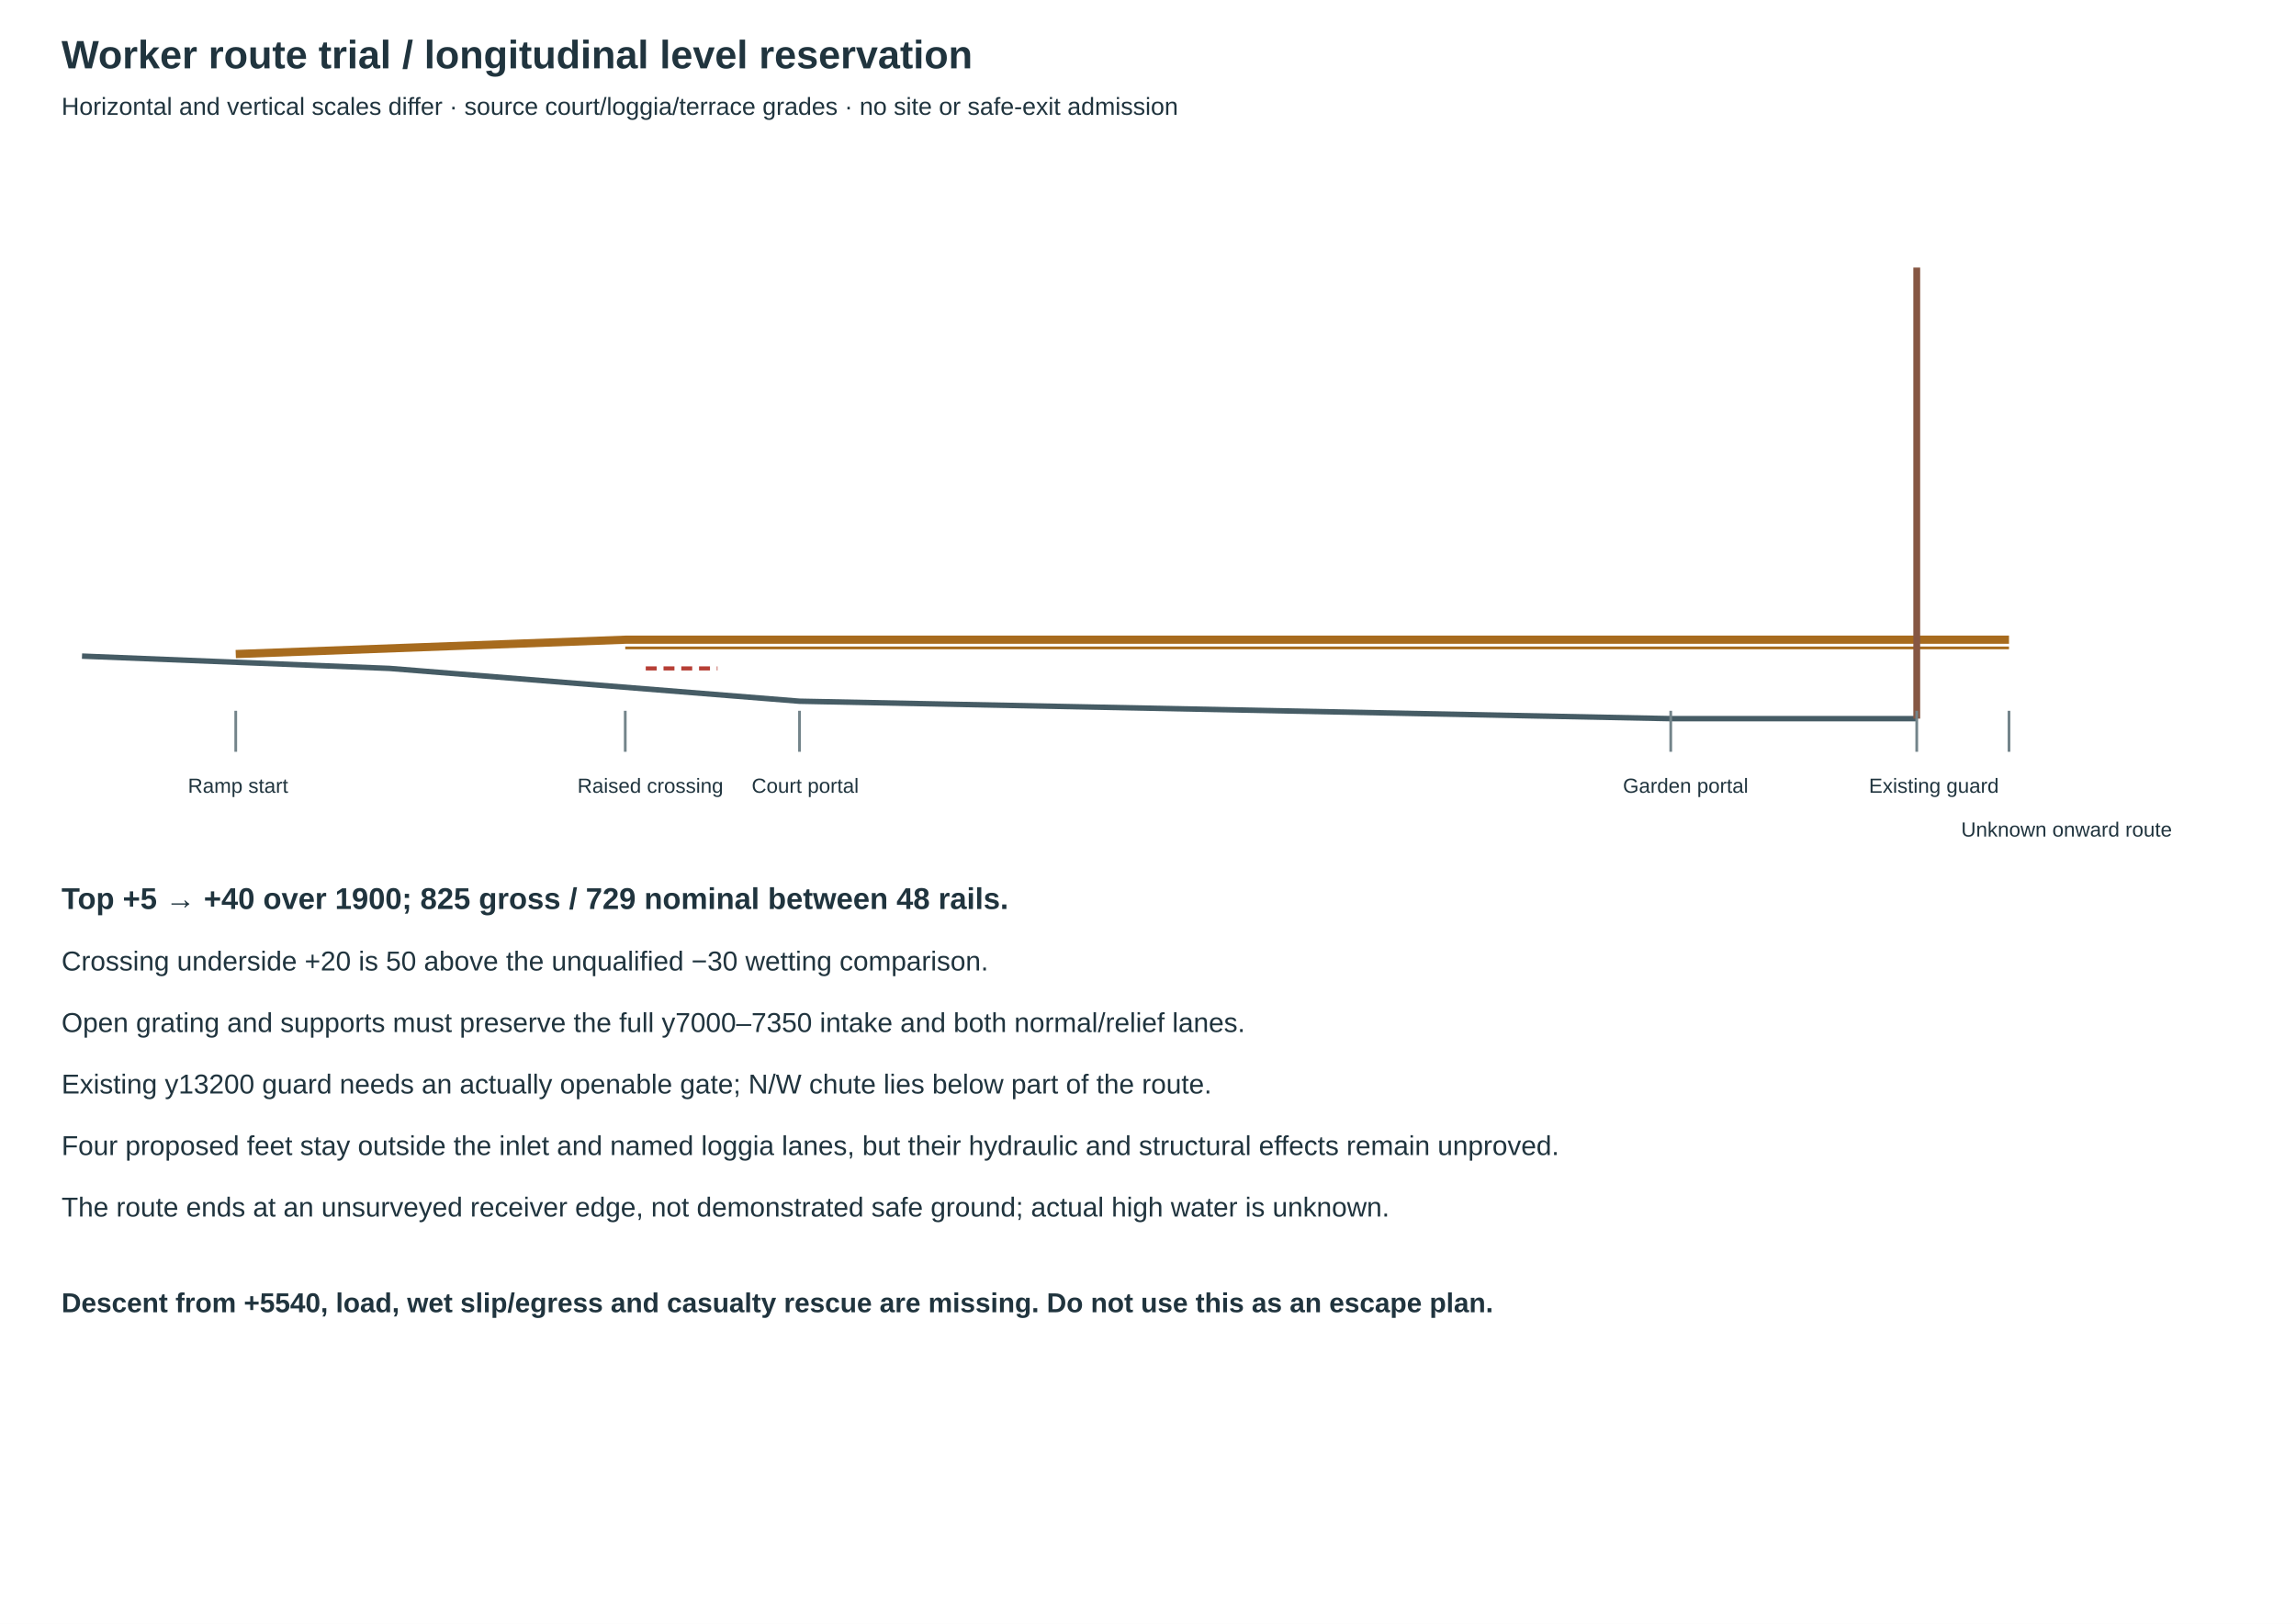
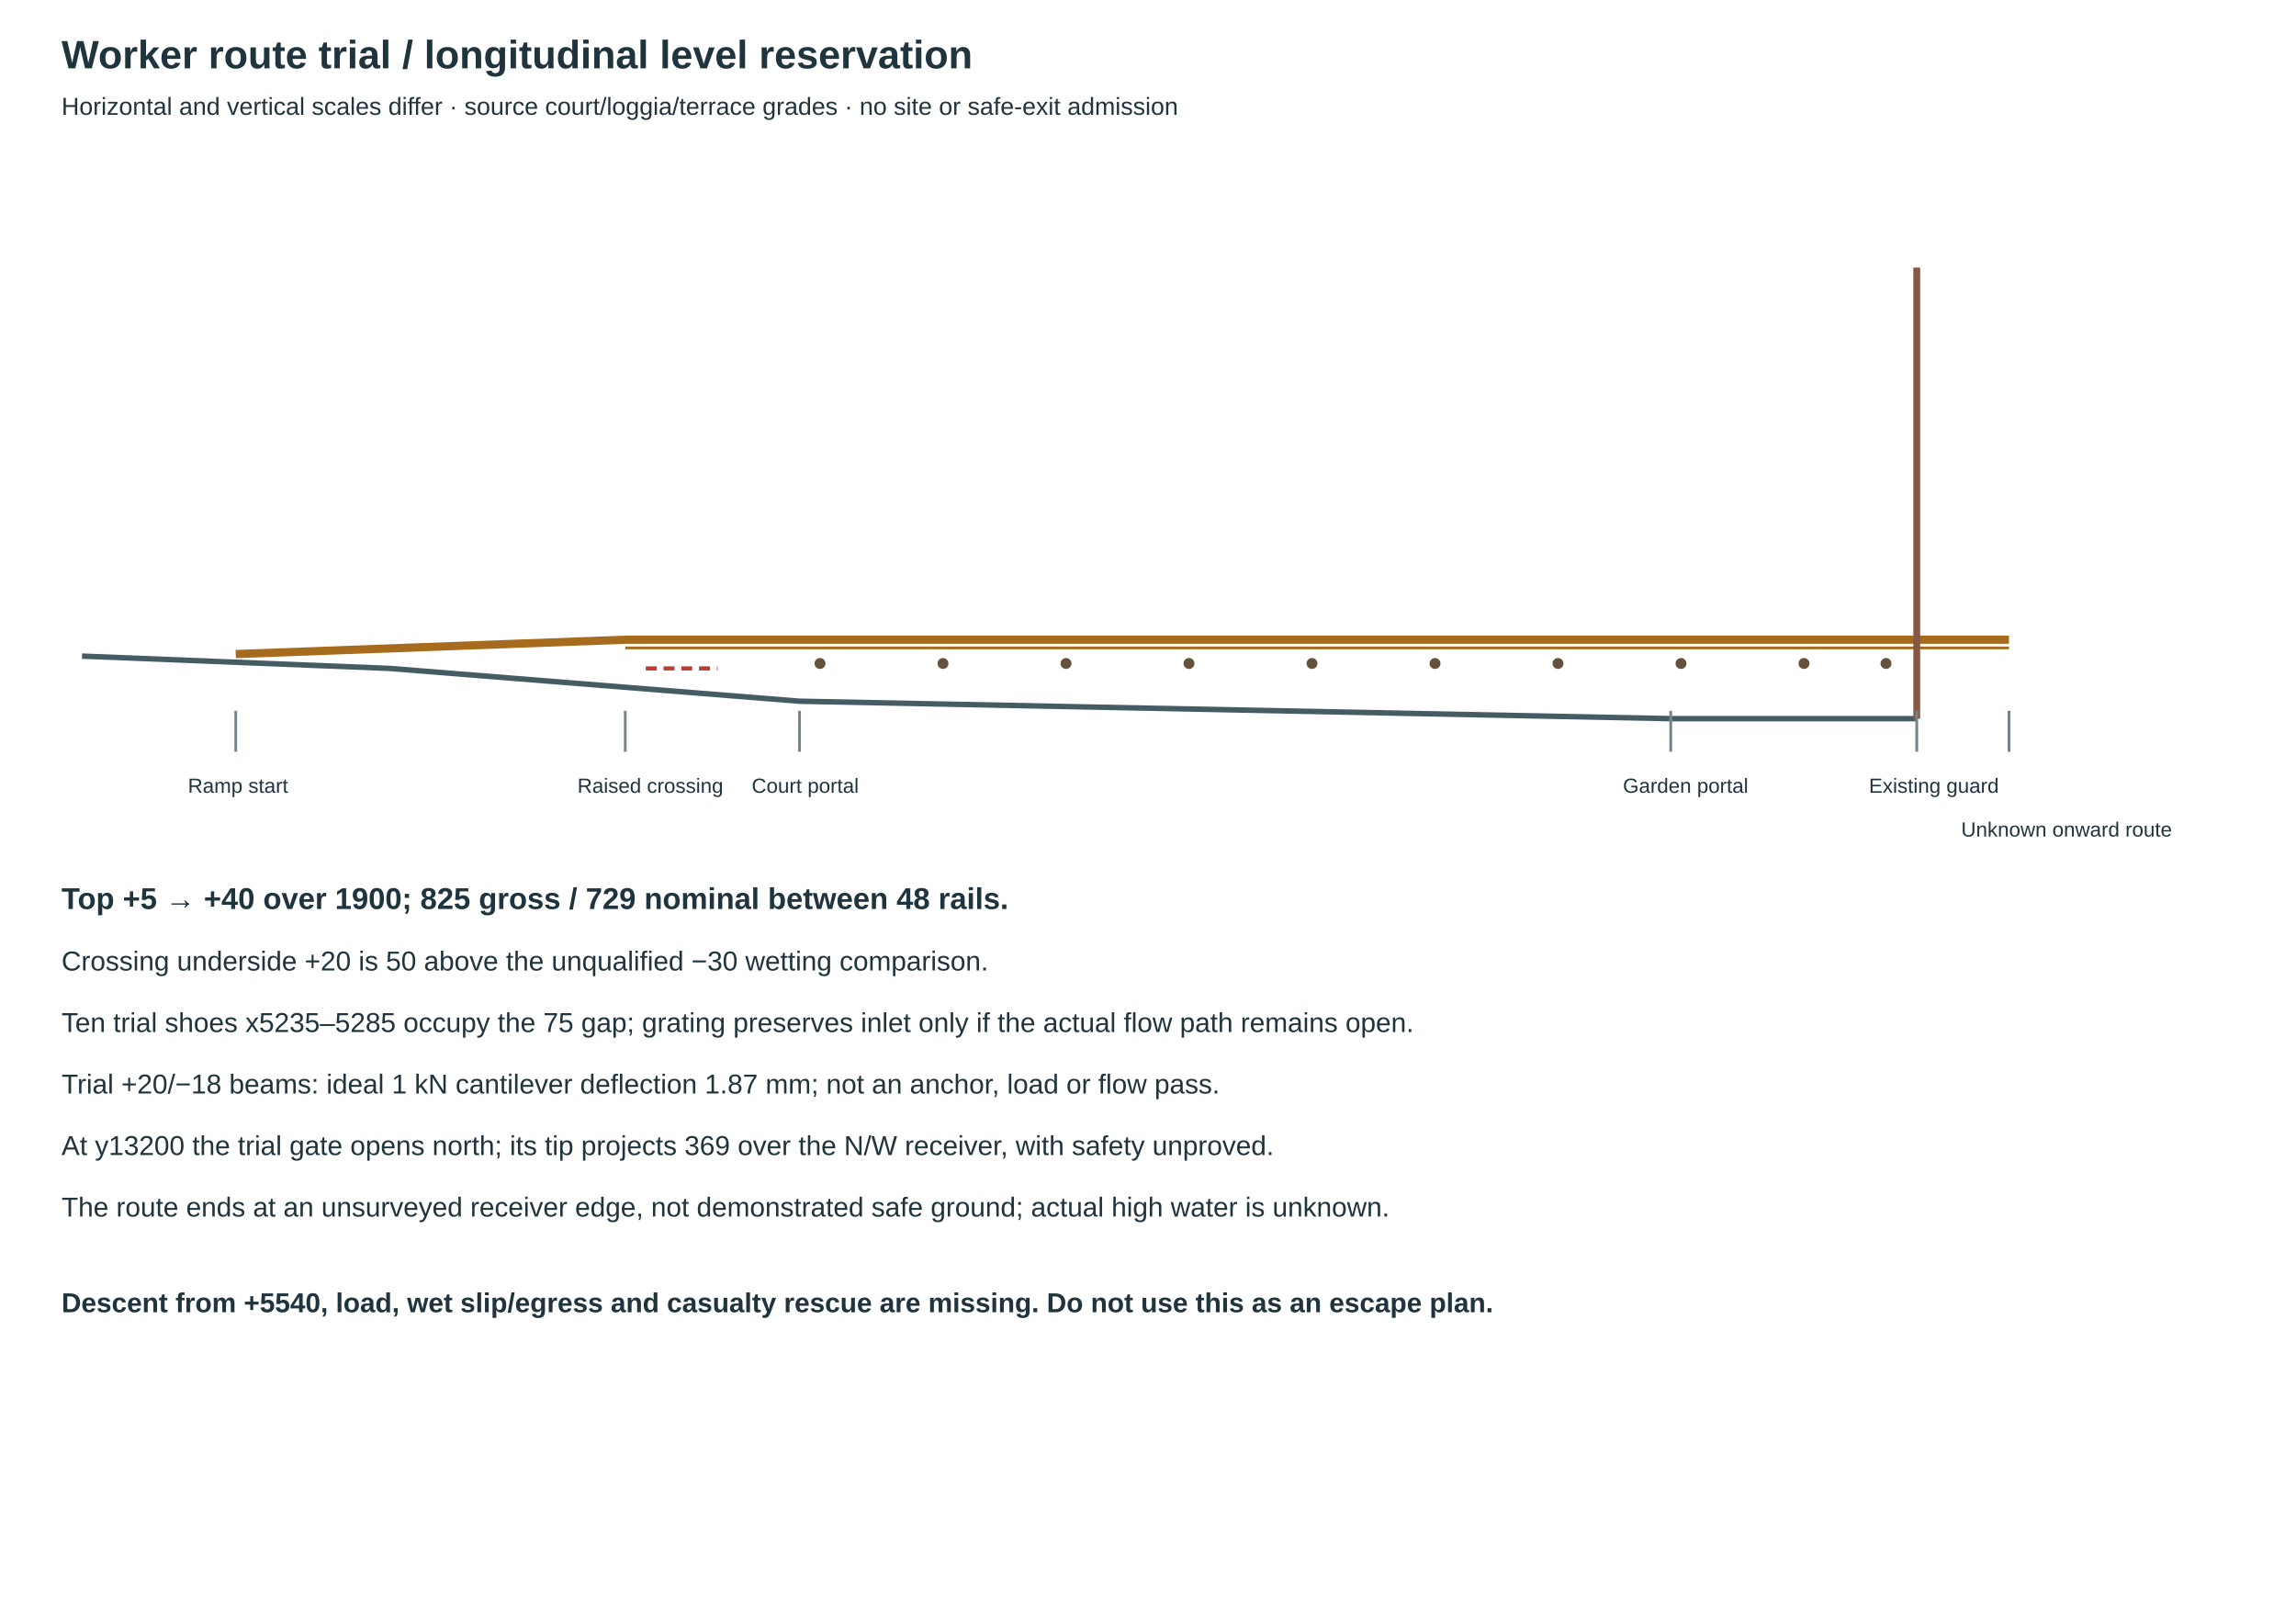
<svg xmlns="http://www.w3.org/2000/svg" width="420mm" height="297mm" viewBox="0 0 1680 1188">
  <rect width="1680" height="1188" fill="white" />
  <g font-family="Arial,sans-serif" fill="#20343e">
    <text x="45" y="50" font-size="29" font-weight="bold">Worker route trial / longitudinal level reservation</text>
    <text x="45" y="84" font-size="18">Horizontal and vertical scales differ · source court/loggia/terrace grades · no site or safe-exit admission</text>
    <polyline points="60,480 285,489 585,513 1222.5,525.75 1402.5,525.75" fill="none" stroke="#465c65" stroke-width="4" />
    <polyline points="172.5,478.5 457.5,468 1470,468" fill="none" stroke="#a76b1e" stroke-width="6" />
    <polyline points="457.5,474 1470,474" fill="none" stroke="#a76b1e" stroke-width="2" />
    <polyline points="472.5,489 525,489" fill="none" stroke="#b63e35" stroke-width="3" stroke-dasharray="8 5" />
    <polyline points="1402.5,525.75 1402.5,195.75" fill="none" stroke="#865743" stroke-width="5" />
+     <circle cx="600" cy="485.4" r="4" fill="#66523c" />
+     <circle cx="690" cy="485.4" r="4" fill="#66523c" />
+     <circle cx="780" cy="485.4" r="4" fill="#66523c" />
+     <circle cx="870" cy="485.4" r="4" fill="#66523c" />
+     <circle cx="960" cy="485.4" r="4" fill="#66523c" />
+     <circle cx="1050" cy="485.4" r="4" fill="#66523c" />
+     <circle cx="1140" cy="485.4" r="4" fill="#66523c" />
+     <circle cx="1230" cy="485.4" r="4" fill="#66523c" />
+     <circle cx="1320" cy="485.4" r="4" fill="#66523c" />
+     <circle cx="1380" cy="485.4" r="4" fill="#66523c" />
    <line x1="172.5" y1="520" x2="172.5" y2="550" stroke="#73848a" stroke-width="2" />
    <text x="137.5" y="580" font-size="15">Ramp start</text>
    <line x1="457.5" y1="520" x2="457.5" y2="550" stroke="#73848a" stroke-width="2" />
    <text x="422.5" y="580" font-size="15">Raised crossing</text>
    <line x1="585" y1="520" x2="585" y2="550" stroke="#73848a" stroke-width="2" />
    <text x="550" y="580" font-size="15">Court portal</text>
    <line x1="1222.5" y1="520" x2="1222.5" y2="550" stroke="#73848a" stroke-width="2" />
    <text x="1187.5" y="580" font-size="15">Garden portal</text>
    <line x1="1402.5" y1="520" x2="1402.5" y2="550" stroke="#73848a" stroke-width="2" />
    <text x="1367.5" y="580" font-size="15">Existing guard</text>
    <line x1="1470" y1="520" x2="1470" y2="550" stroke="#73848a" stroke-width="2" />
    <text x="1435" y="612" font-size="15">Unknown onward route</text>
    <text x="45" y="665" font-size="22" font-weight="bold">Top +5 → +40 over 1900; 825 gross / 729 nominal between 48 rails.</text>
    <text x="45" y="710" font-size="20">Crossing underside +20 is 50 above the unqualified −30 wetting comparison.</text>
-     <text x="45" y="755" font-size="20">Open grating and supports must preserve the full y7000–7350 intake and both normal/relief lanes.</text>
-     <text x="45" y="800" font-size="20">Existing y13200 guard needs an actually openable gate; N/W chute lies below part of the route.</text>
-     <text x="45" y="845" font-size="20">Four proposed feet stay outside the inlet and named loggia lanes, but their hydraulic and structural effects remain unproved.</text>
+     <text x="45" y="755" font-size="20">Ten trial shoes x5235–5285 occupy the 75 gap; grating preserves inlet only if the actual flow path remains open.</text>
+     <text x="45" y="800" font-size="20">Trial +20/−18 beams: ideal 1 kN cantilever deflection 1.87 mm; not an anchor, load or flow pass.</text>
+     <text x="45" y="845" font-size="20">At y13200 the trial gate opens north; its tip projects 369 over the N/W receiver, with safety unproved.</text>
    <text x="45" y="890" font-size="20">The route ends at an unsurveyed receiver edge, not demonstrated safe ground; actual high water is unknown.</text>
    <text x="45" y="960" font-size="20" font-weight="bold">Descent from +5540, load, wet slip/egress and casualty rescue are missing. Do not use this as an escape plan.</text>
  </g>
</svg>
